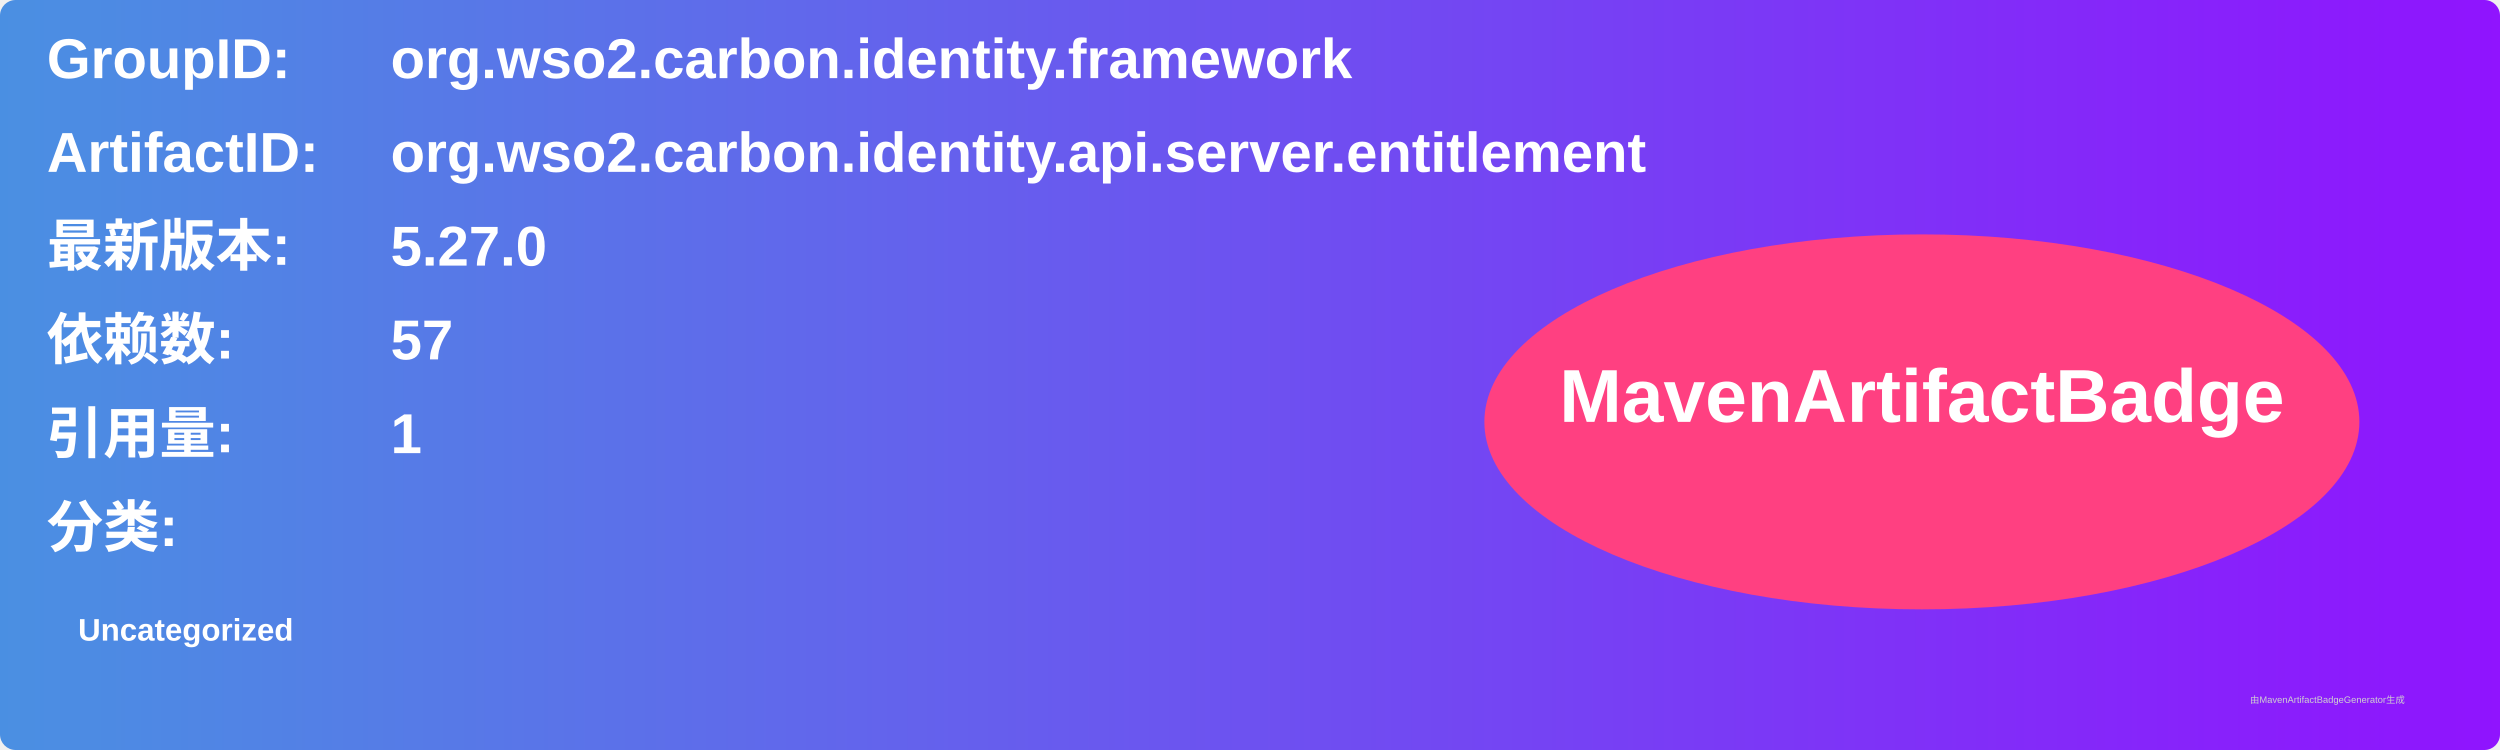
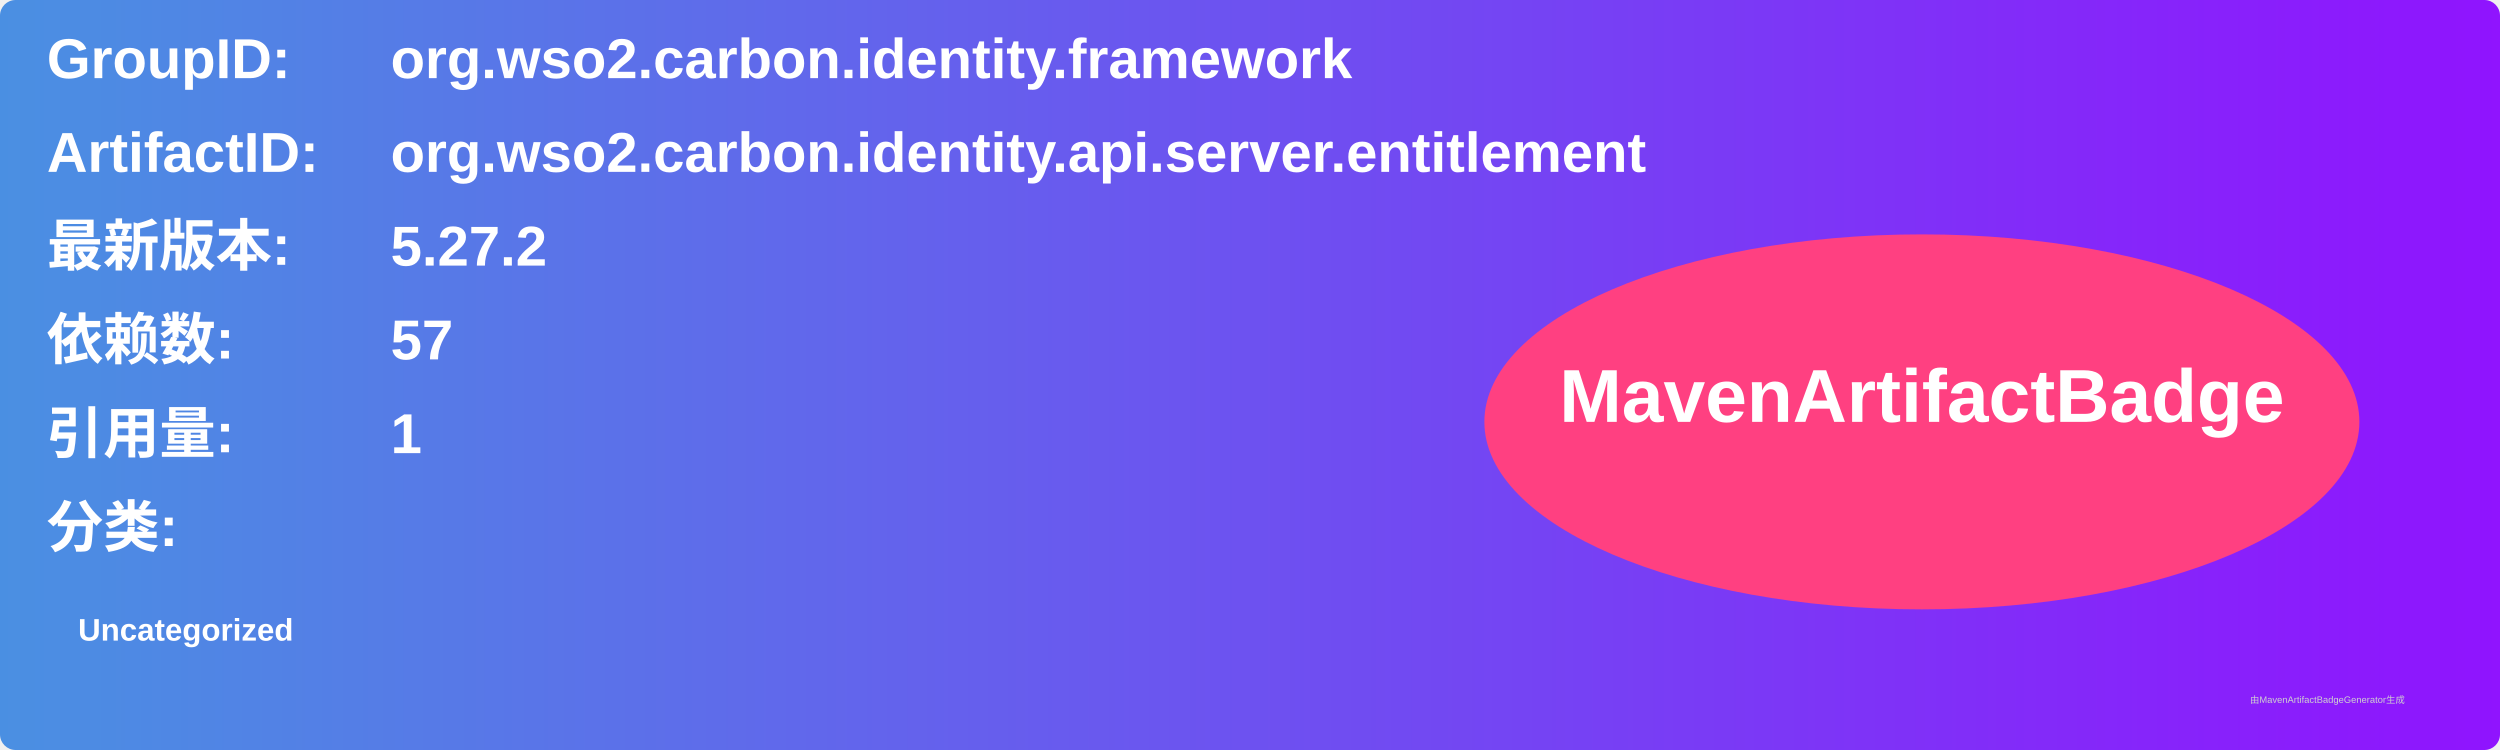
<svg xmlns="http://www.w3.org/2000/svg" width="800" height="240" viewBox="0 0 800 240">
  <linearGradient id="grad" x1="0%" y1="0%" x2="100%" y2="0%">
    <stop offset="0%" stop-color="#4a90e2" />
    <stop offset="100%" stop-color="#9013fe" />
  </linearGradient>
  <rect width="100%" height="100%" rx="5" ry="5" fill="url(#grad)" />
  <g transform="translate(15, 15)">
    <text x="0" y="10" font-family="Arial" font-size="18" fill="white" font-weight="bold" width="260">GroupID:</text>
    <text x="110" y="10" font-family="Arial" font-size="18" fill="white" font-weight="bold" width="460">org.wso2.carbon.identity.framework</text>
    <text x="0" y="40" font-family="Arial" font-size="18" fill="white" font-weight="bold" width="260">ArtifactID:</text>
    <text x="110" y="40" font-family="Arial" font-size="18" fill="white" font-weight="bold" width="460">org.wso2.carbon.identity.api.server.entitlement</text>
    <text x="0" y="70" font-family="Arial" font-size="18" fill="white" font-weight="bold">最新版本:</text>
    <text x="110" y="70" font-family="Arial" font-size="18" fill="white" font-weight="bold">
-       <tspan font-weight="bold">5.27.0</tspan>
+       <tspan font-weight="bold">5.27.2</tspan>
    </text>
    <text x="0" y="100" font-family="Arial" font-size="18" fill="white" font-weight="bold">依赖数: </text>
    <text x="110" y="100" font-family="Arial" font-size="18" fill="white">
      <tspan font-weight="bold">57</tspan>
    </text>
    <text x="0" y="130" font-family="Arial" font-size="18" fill="white" font-weight="bold">引用量: </text>
    <text x="110" y="130" font-family="Arial" font-size="18" fill="white">
      <tspan font-weight="bold">1</tspan>
    </text>
    <text x="0" y="160" font-family="Arial" font-size="18" fill="white" font-weight="bold">分类:</text>
    <text x="10" y="190" font-family="Arial" font-size="10" fill="white">
      <tspan font-weight="bold">Uncategorized</tspan>
    </text>
    <ellipse cx="600" cy="120" rx="140" ry="60" fill="#ff4081" />
    <text x="600" y="120" text-anchor="middle" font-family="Arial" font-size="24" fill="white" font-weight="bold">MavenArtifactBadge</text>
  </g>
  <text x="720" y="225" font-family="Arial" font-size="3" fill="#d0d0d0">由MavenArtifactBadgeGenerator生成</text>
</svg>
